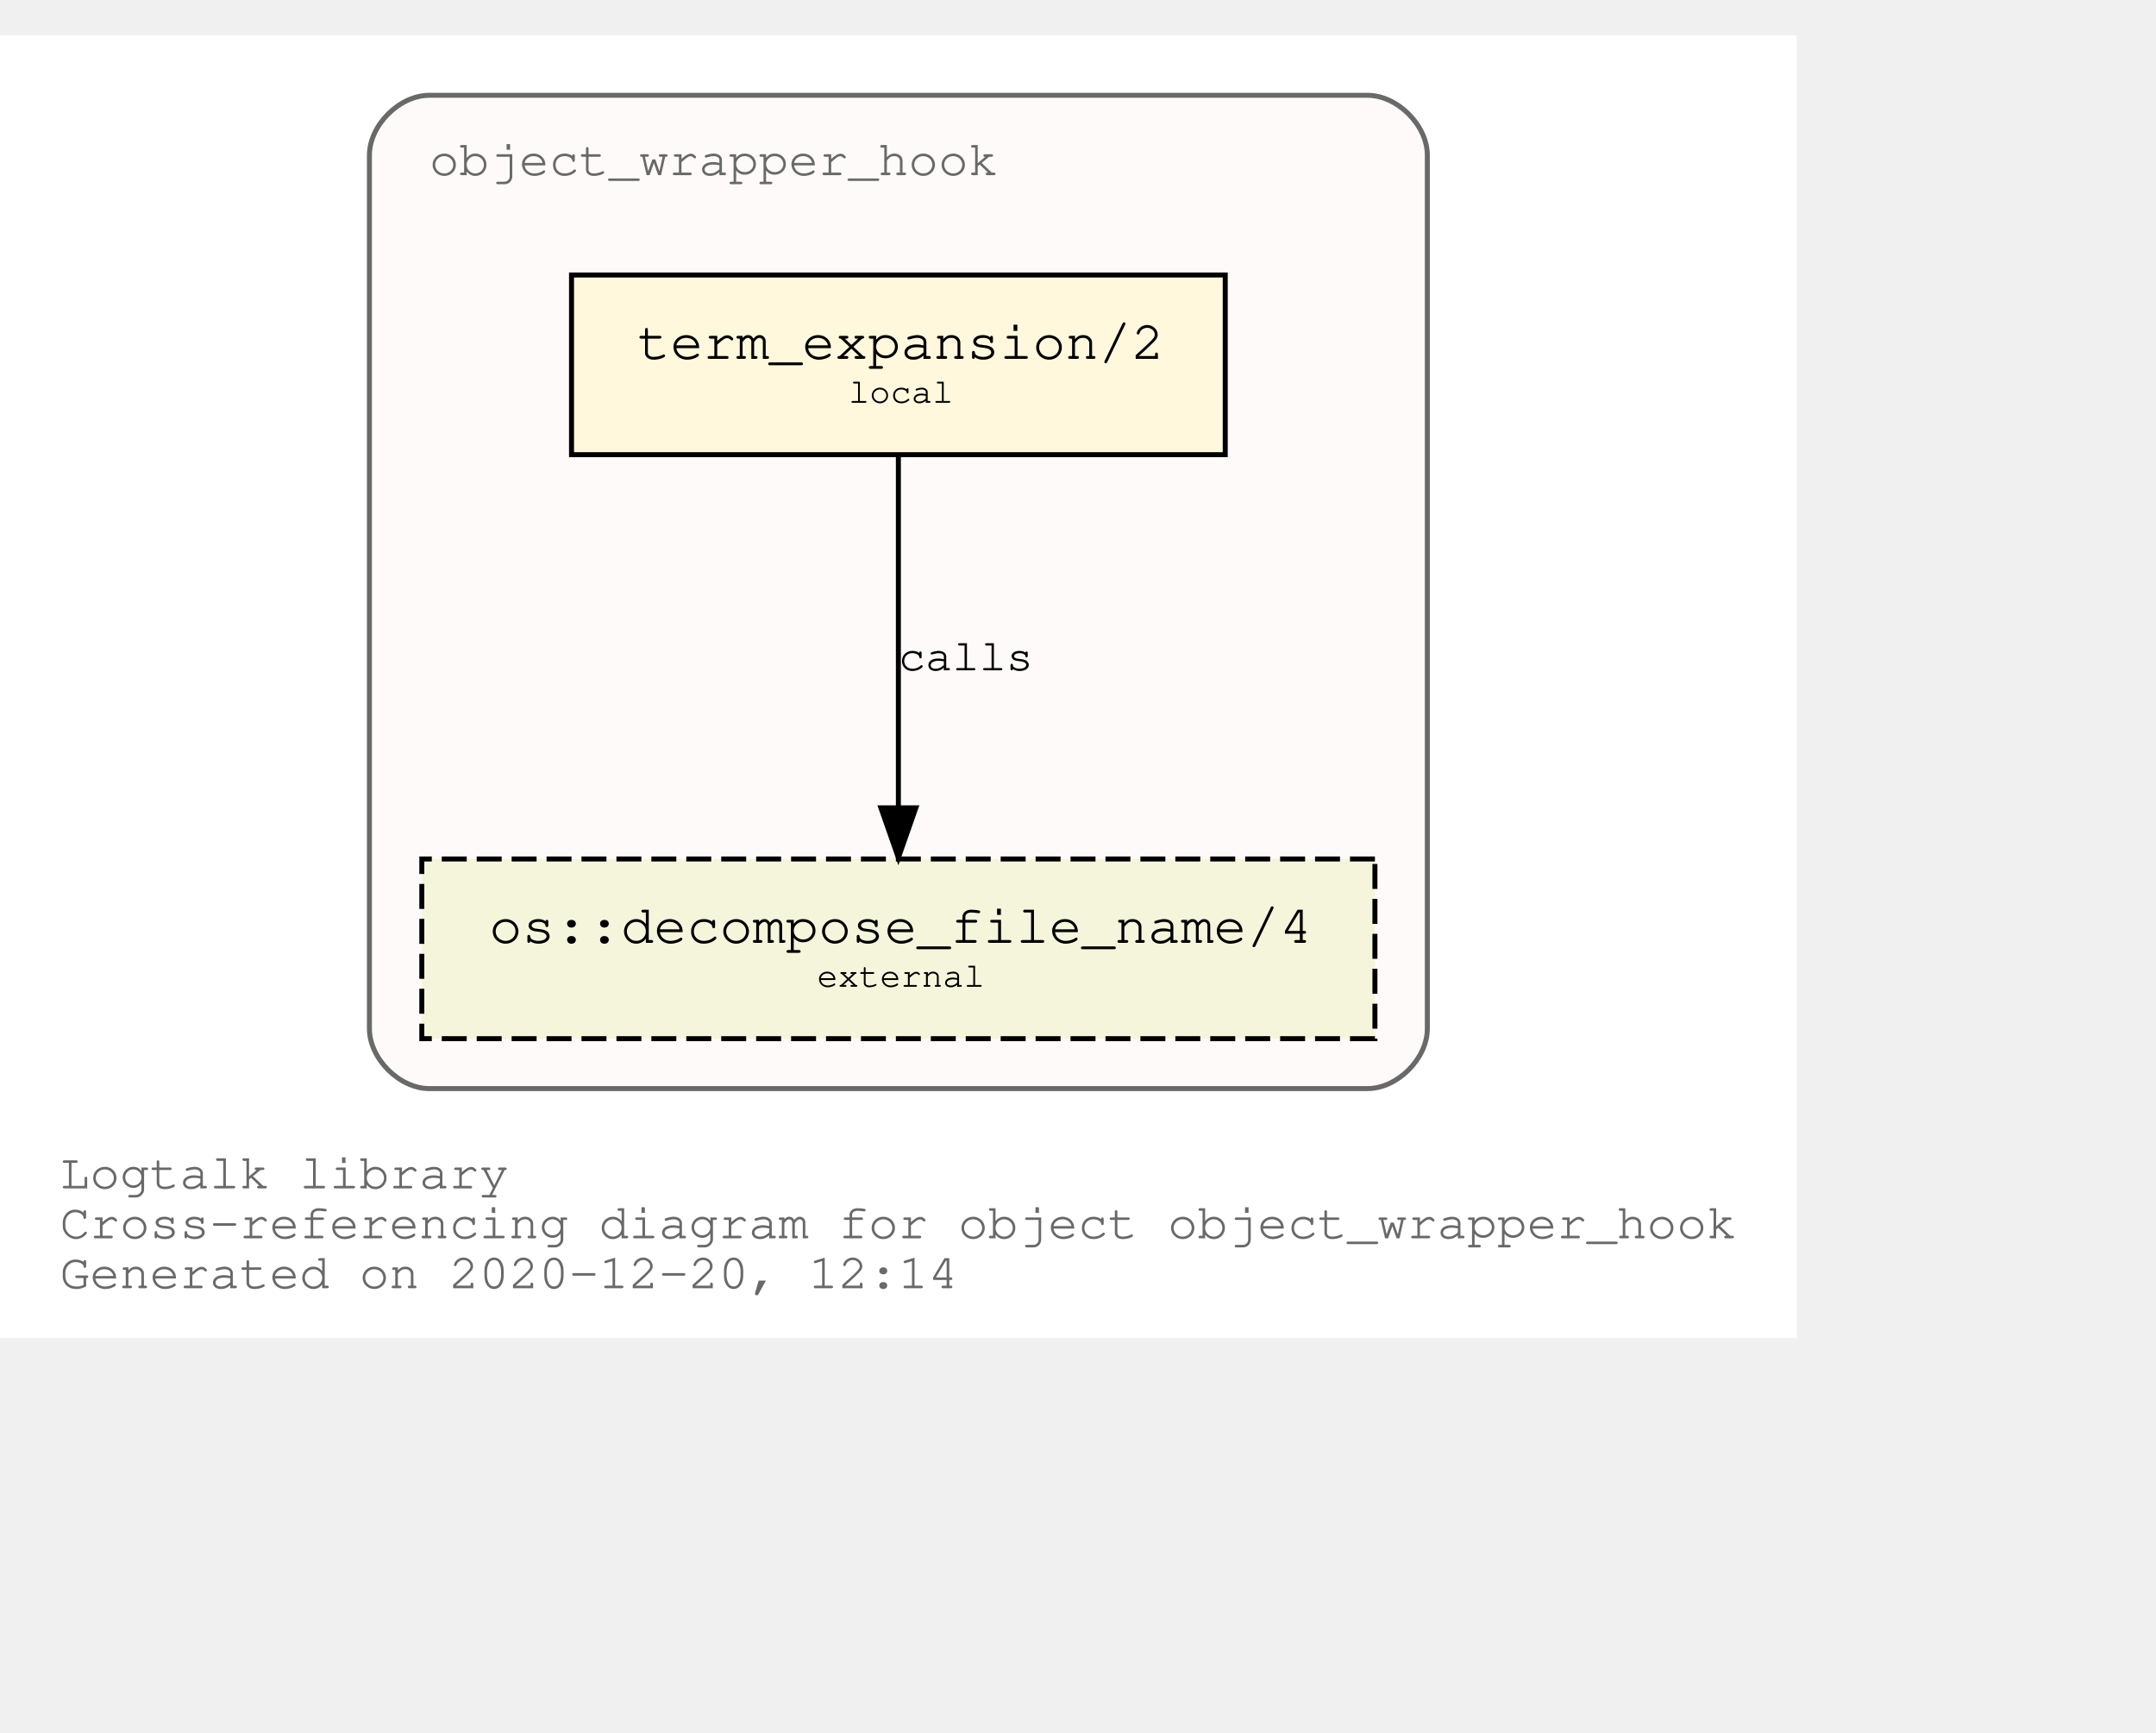
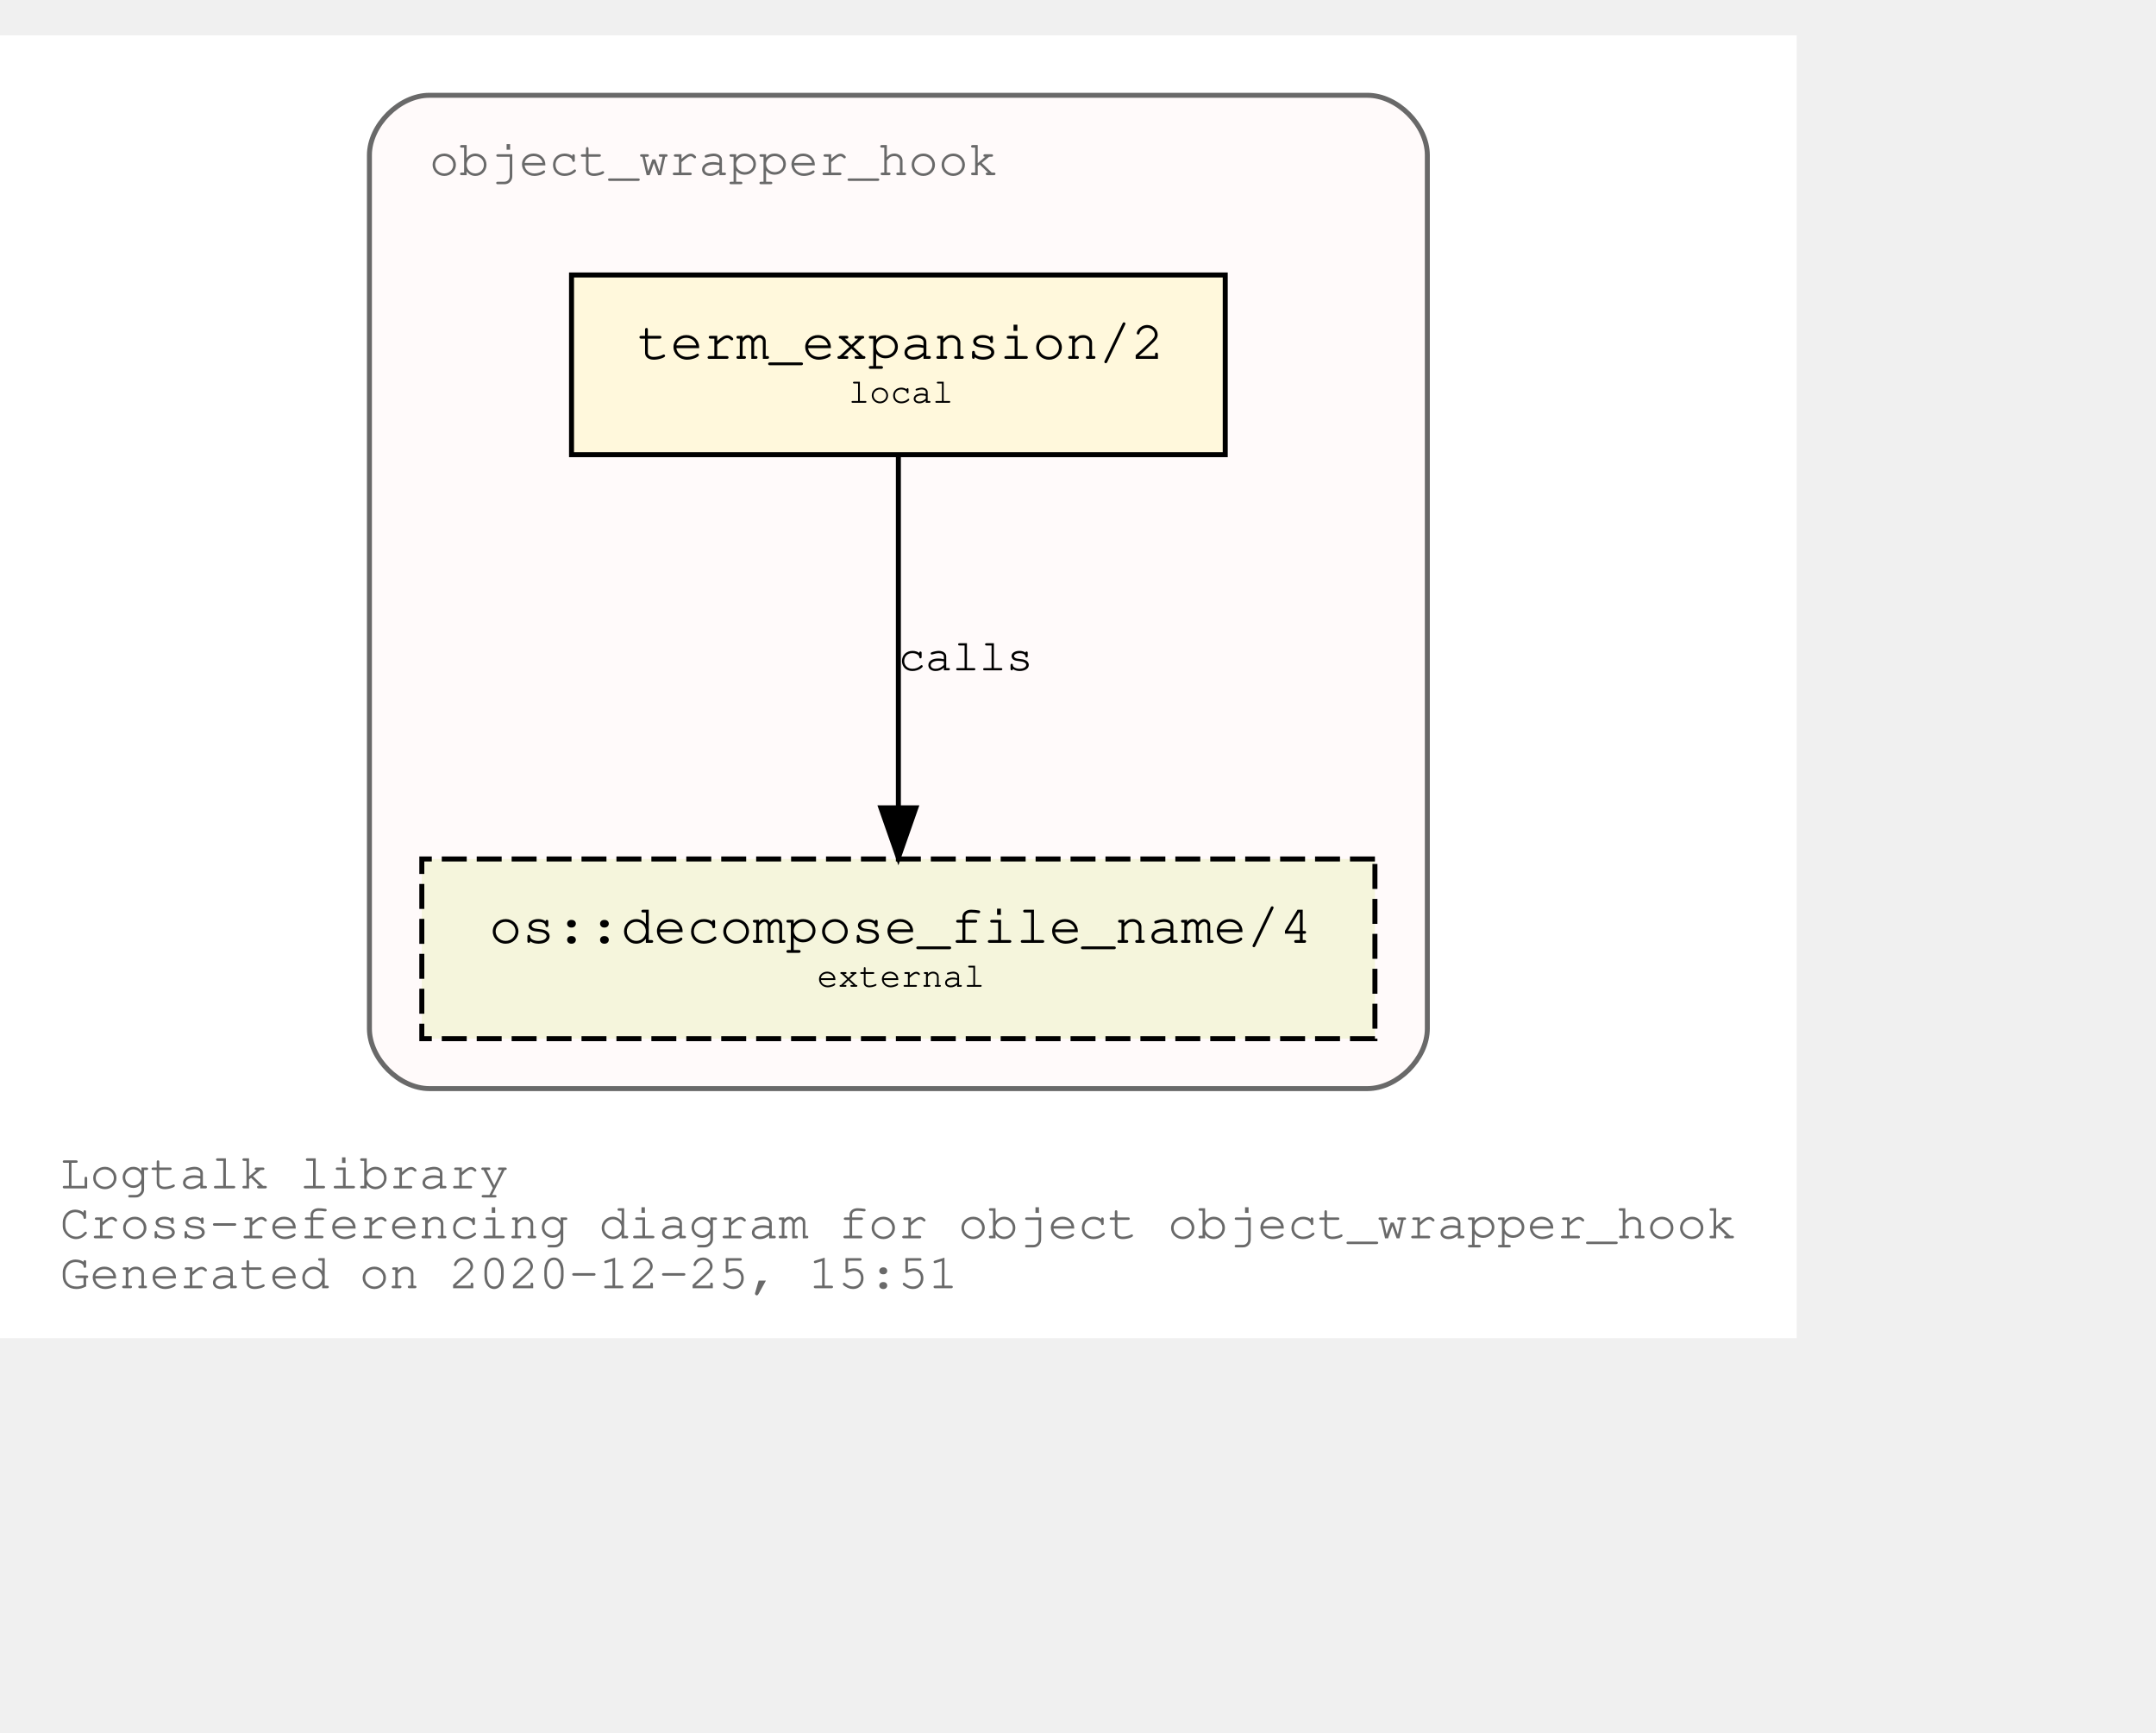
<svg xmlns="http://www.w3.org/2000/svg" xmlns:xlink="http://www.w3.org/1999/xlink" width="504pt" height="405pt" viewBox="72.00 72.00 432.05 333.00">
  <g id="graph0" class="graph" transform="scale(1 1) rotate(0) translate(76 329)">
    <polygon fill="white" stroke="transparent" points="-4,4 -4,-257 356.05,-257 356.05,4 -4,4" />
    <text text-anchor="start" x="8" y="-26" font-family="Courier,monospace" font-size="10.00" fill="dimgray">Logtalk library</text>
    <text text-anchor="start" x="8" y="-16" font-family="Courier,monospace" font-size="10.00" fill="dimgray">Cross-referencing diagram for object object_wrapper_hook</text>
-     <text text-anchor="start" x="8" y="-6" font-family="Courier,monospace" font-size="10.00" fill="dimgray">Generated on 2020-12-20, 12:14</text>
+     <text text-anchor="start" x="8" y="-6" font-family="Courier,monospace" font-size="10.00" fill="dimgray">Generated on 2020-12-25, 15:51</text>
    <g id="clust1" class="cluster">
      <g id="a_clust1">
        <a xlink:title="object_wrapper_hook">
          <path fill="snow" stroke="dimgray" d="M82.03,-46C82.03,-46 270.03,-46 270.03,-46 276.03,-46 282.03,-52 282.03,-58 282.03,-58 282.03,-233 282.03,-233 282.03,-239 276.03,-245 270.03,-245 270.03,-245 82.03,-245 82.03,-245 76.03,-245 70.03,-239 70.03,-233 70.03,-233 70.03,-58 70.03,-58 70.03,-52 76.03,-46 82.03,-46" />
          <g id="a_clust1_0">
-             <a xlink:href="https://github.com/LogtalkDotOrg/logtalk3/tree/1c7878dc056a0e8e4949084e6c5e58791cfed18b/library/hook_objects/object_wrapper_hook.lgt" xlink:title="https://github.com/LogtalkDotOrg/logtalk3/tree/1c7878dc056a0e8e4949084e6c5e58791cfed18b/library/hook_objects/object_wrapper_hook.lgt">
+             <a xlink:href="https://github.com/LogtalkDotOrg/logtalk3/tree/e621fe1a3596bd62cc23ba774ce2c538a94a8f48/library/hook_objects/object_wrapper_hook.lgt" xlink:title="https://github.com/LogtalkDotOrg/logtalk3/tree/e621fe1a3596bd62cc23ba774ce2c538a94a8f48/library/hook_objects/object_wrapper_hook.lgt">
              <text text-anchor="start" x="82.02" y="-229" font-family="Courier,monospace" font-size="10.00" fill="dimgray">object_wrapper_hook</text>
            </a>
          </g>
        </a>
      </g>
    </g>
    <g id="node1" class="node">
      <g id="a_node1">
-         <a xlink:href="https://github.com/LogtalkDotOrg/logtalk3/tree/1c7878dc056a0e8e4949084e6c5e58791cfed18b/library/hook_objects/object_wrapper_hook.lgt#L37" xlink:title="https://github.com/LogtalkDotOrg/logtalk3/tree/1c7878dc056a0e8e4949084e6c5e58791cfed18b/library/hook_objects/object_wrapper_hook.lgt#L37">
+         <a xlink:href="https://github.com/LogtalkDotOrg/logtalk3/tree/e621fe1a3596bd62cc23ba774ce2c538a94a8f48/library/hook_objects/object_wrapper_hook.lgt#L37" xlink:title="https://github.com/LogtalkDotOrg/logtalk3/tree/e621fe1a3596bd62cc23ba774ce2c538a94a8f48/library/hook_objects/object_wrapper_hook.lgt#L37">
          <polygon fill="cornsilk" stroke="black" points="241.53,-209 110.53,-209 110.53,-173 241.53,-173 241.53,-209" />
          <text text-anchor="start" x="118.83" y="-192.8" font-family="Courier,monospace" font-size="9.00"> </text>
          <text text-anchor="start" x="123.72" y="-192.2" font-family="Courier,monospace" font-size="11.00">term_expansion/2</text>
          <text text-anchor="start" x="228.83" y="-192.8" font-family="Courier,monospace" font-size="9.00"> </text>
          <text text-anchor="start" x="118.83" y="-182.8" font-family="Courier,monospace" font-size="9.00"> </text>
          <text text-anchor="start" x="166.03" y="-183.4" font-family="Courier,monospace" font-size="7.00">local</text>
          <text text-anchor="start" x="228.83" y="-182.8" font-family="Courier,monospace" font-size="9.00"> </text>
        </a>
      </g>
    </g>
    <g id="node2" class="node">
      <g id="a_node2">
        <a xlink:href="https://logtalk.org/library/osp_0.html#decompose_file_name/4" xlink:title="https://logtalk.org/library/osp_0.html#decompose_file_name/4">
          <polygon fill="beige" stroke="black" stroke-dasharray="5,2" points="271.53,-92 80.53,-92 80.53,-56 271.53,-56 271.53,-92" />
          <text text-anchor="start" x="88.83" y="-75.8" font-family="Courier,monospace" font-size="9.00"> </text>
          <text text-anchor="start" x="94.01" y="-75.2" font-family="Courier,monospace" font-size="11.00">os::decompose_file_name/4</text>
          <text text-anchor="start" x="258.83" y="-75.8" font-family="Courier,monospace" font-size="9.00"> </text>
          <text text-anchor="start" x="88.83" y="-65.8" font-family="Courier,monospace" font-size="9.00"> </text>
          <text text-anchor="start" x="159.72" y="-66.4" font-family="Courier,monospace" font-size="7.00">external</text>
          <text text-anchor="start" x="258.83" y="-65.8" font-family="Courier,monospace" font-size="9.00"> </text>
        </a>
      </g>
    </g>
    <g id="edge1" class="edge">
      <g id="a_edge1">
-         <a xlink:href="https://github.com/LogtalkDotOrg/logtalk3/tree/1c7878dc056a0e8e4949084e6c5e58791cfed18b/library/hook_objects/object_wrapper_hook.lgt#L37" xlink:title="calls">
+         <a xlink:href="https://github.com/LogtalkDotOrg/logtalk3/tree/e621fe1a3596bd62cc23ba774ce2c538a94a8f48/library/hook_objects/object_wrapper_hook.lgt#L37" xlink:title="calls">
          <path fill="none" stroke="black" d="M176.03,-172.53C176.03,-153.94 176.03,-124.24 176.03,-102.5" />
          <polygon fill="black" stroke="black" points="179.53,-102.25 176.03,-92.25 172.53,-102.25 179.53,-102.25" />
        </a>
      </g>
      <g id="a_edge1-label">
-         <a xlink:href="https://github.com/LogtalkDotOrg/logtalk3/tree/1c7878dc056a0e8e4949084e6c5e58791cfed18b/library/hook_objects/object_wrapper_hook.lgt#L37" xlink:title="https://github.com/LogtalkDotOrg/logtalk3/tree/1c7878dc056a0e8e4949084e6c5e58791cfed18b/library/hook_objects/object_wrapper_hook.lgt#L37">
+         <a xlink:href="https://github.com/LogtalkDotOrg/logtalk3/tree/e621fe1a3596bd62cc23ba774ce2c538a94a8f48/library/hook_objects/object_wrapper_hook.lgt#L37" xlink:title="https://github.com/LogtalkDotOrg/logtalk3/tree/e621fe1a3596bd62cc23ba774ce2c538a94a8f48/library/hook_objects/object_wrapper_hook.lgt#L37">
          <text text-anchor="start" x="176.03" y="-129.8" font-family="Courier,monospace" font-size="9.00">calls</text>
        </a>
      </g>
    </g>
  </g>
</svg>
